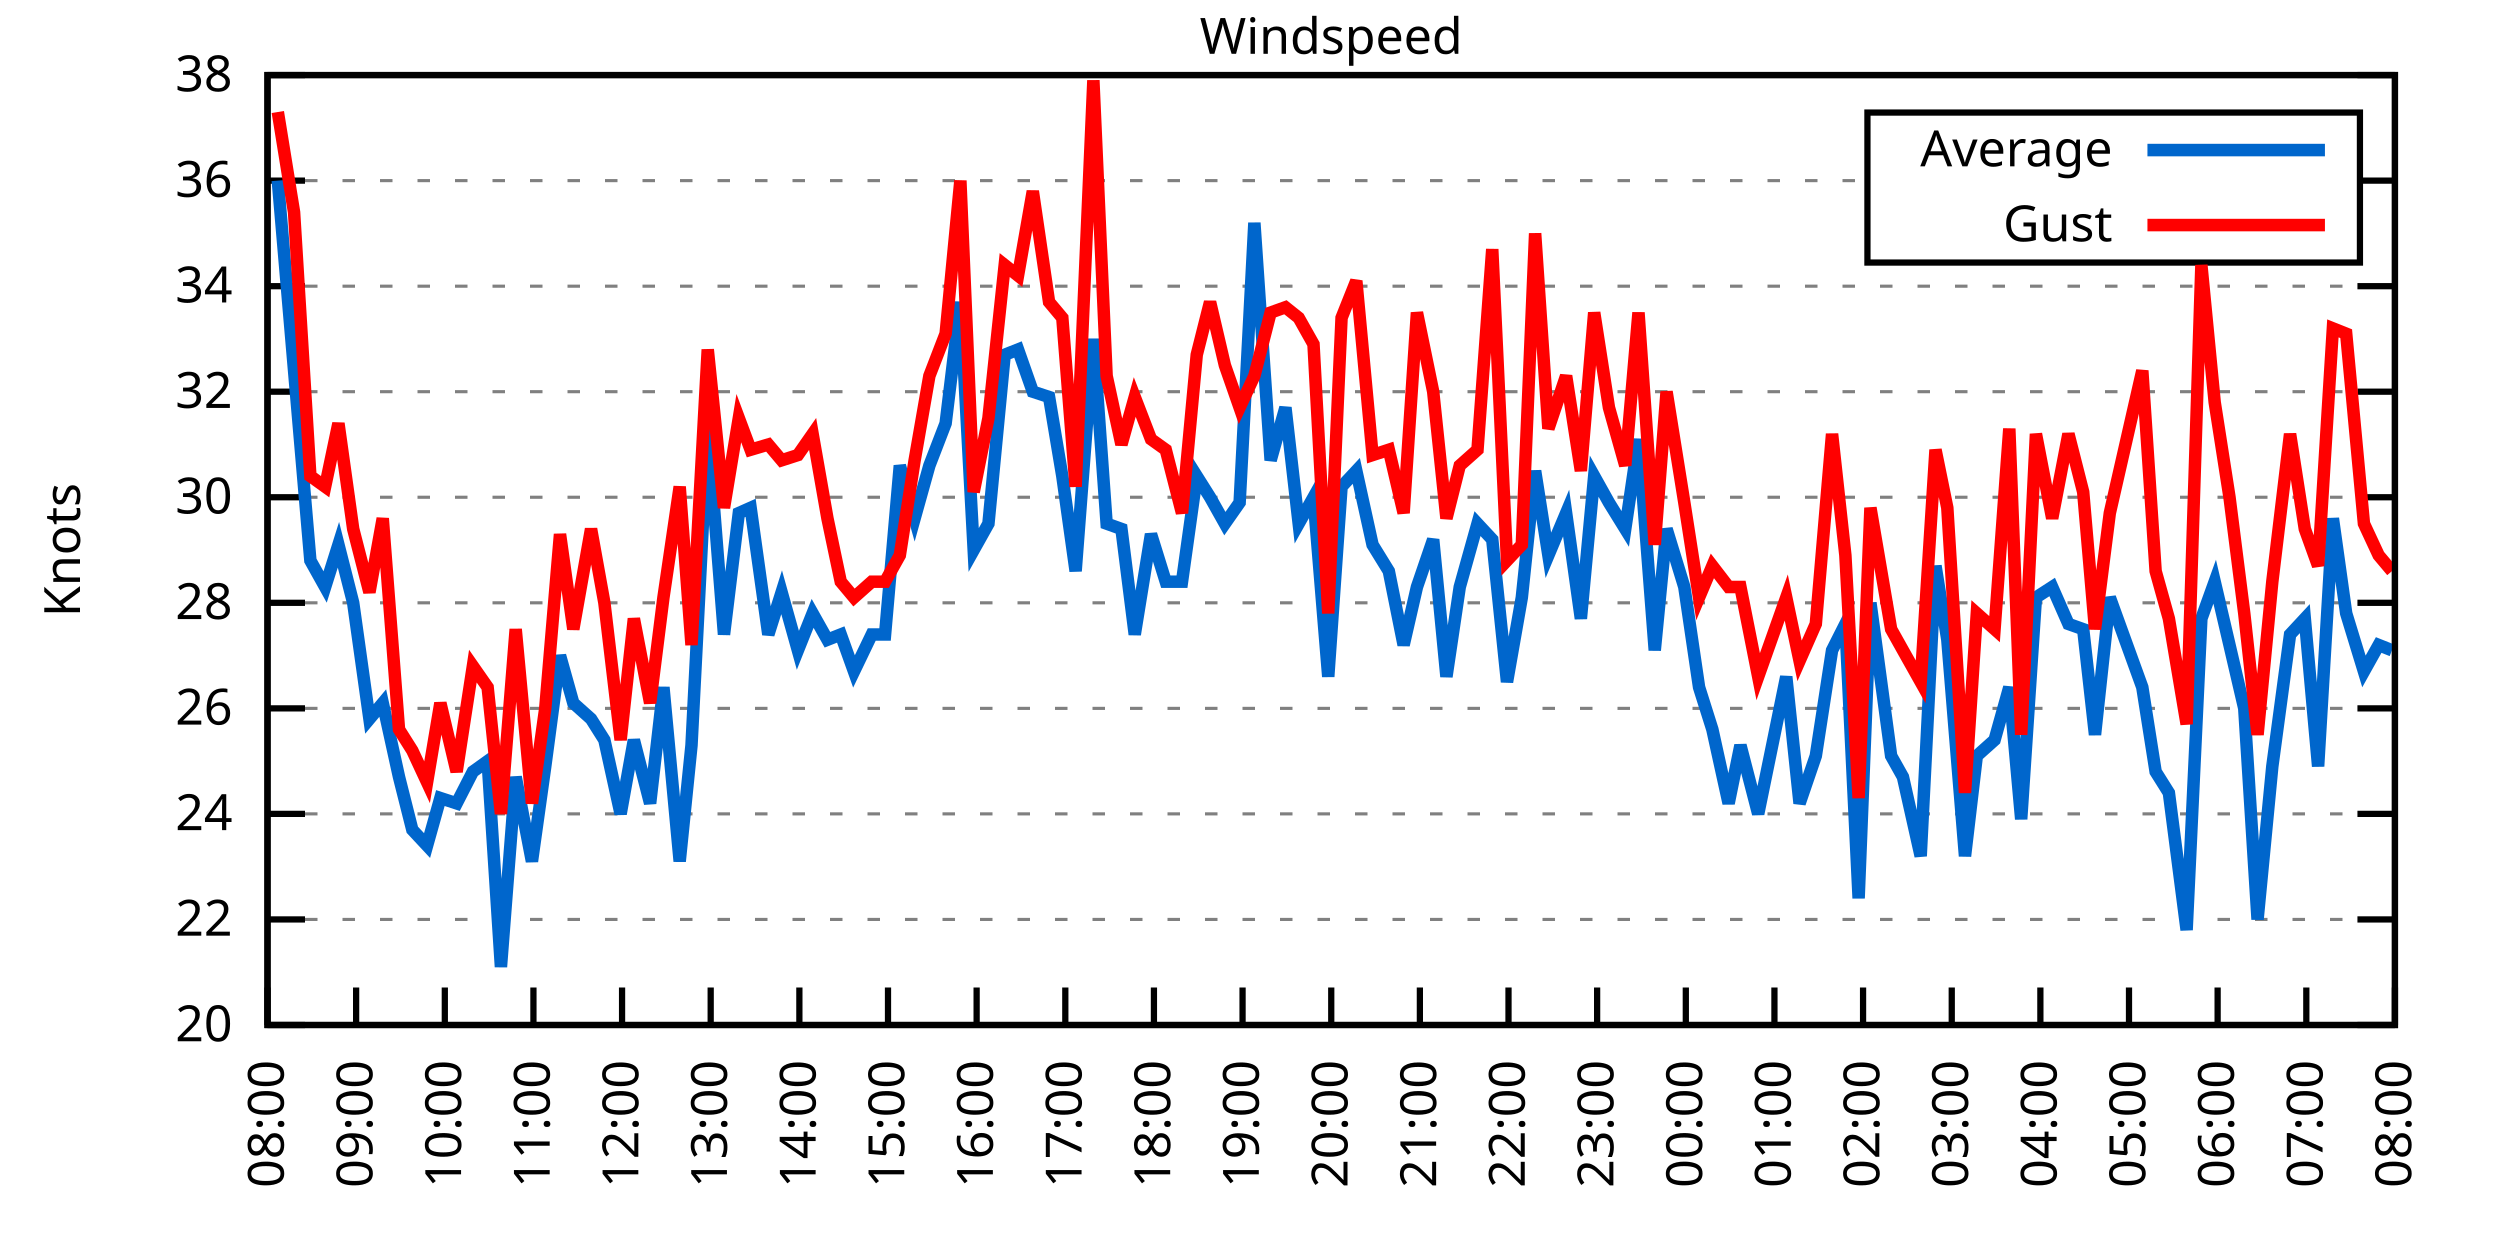
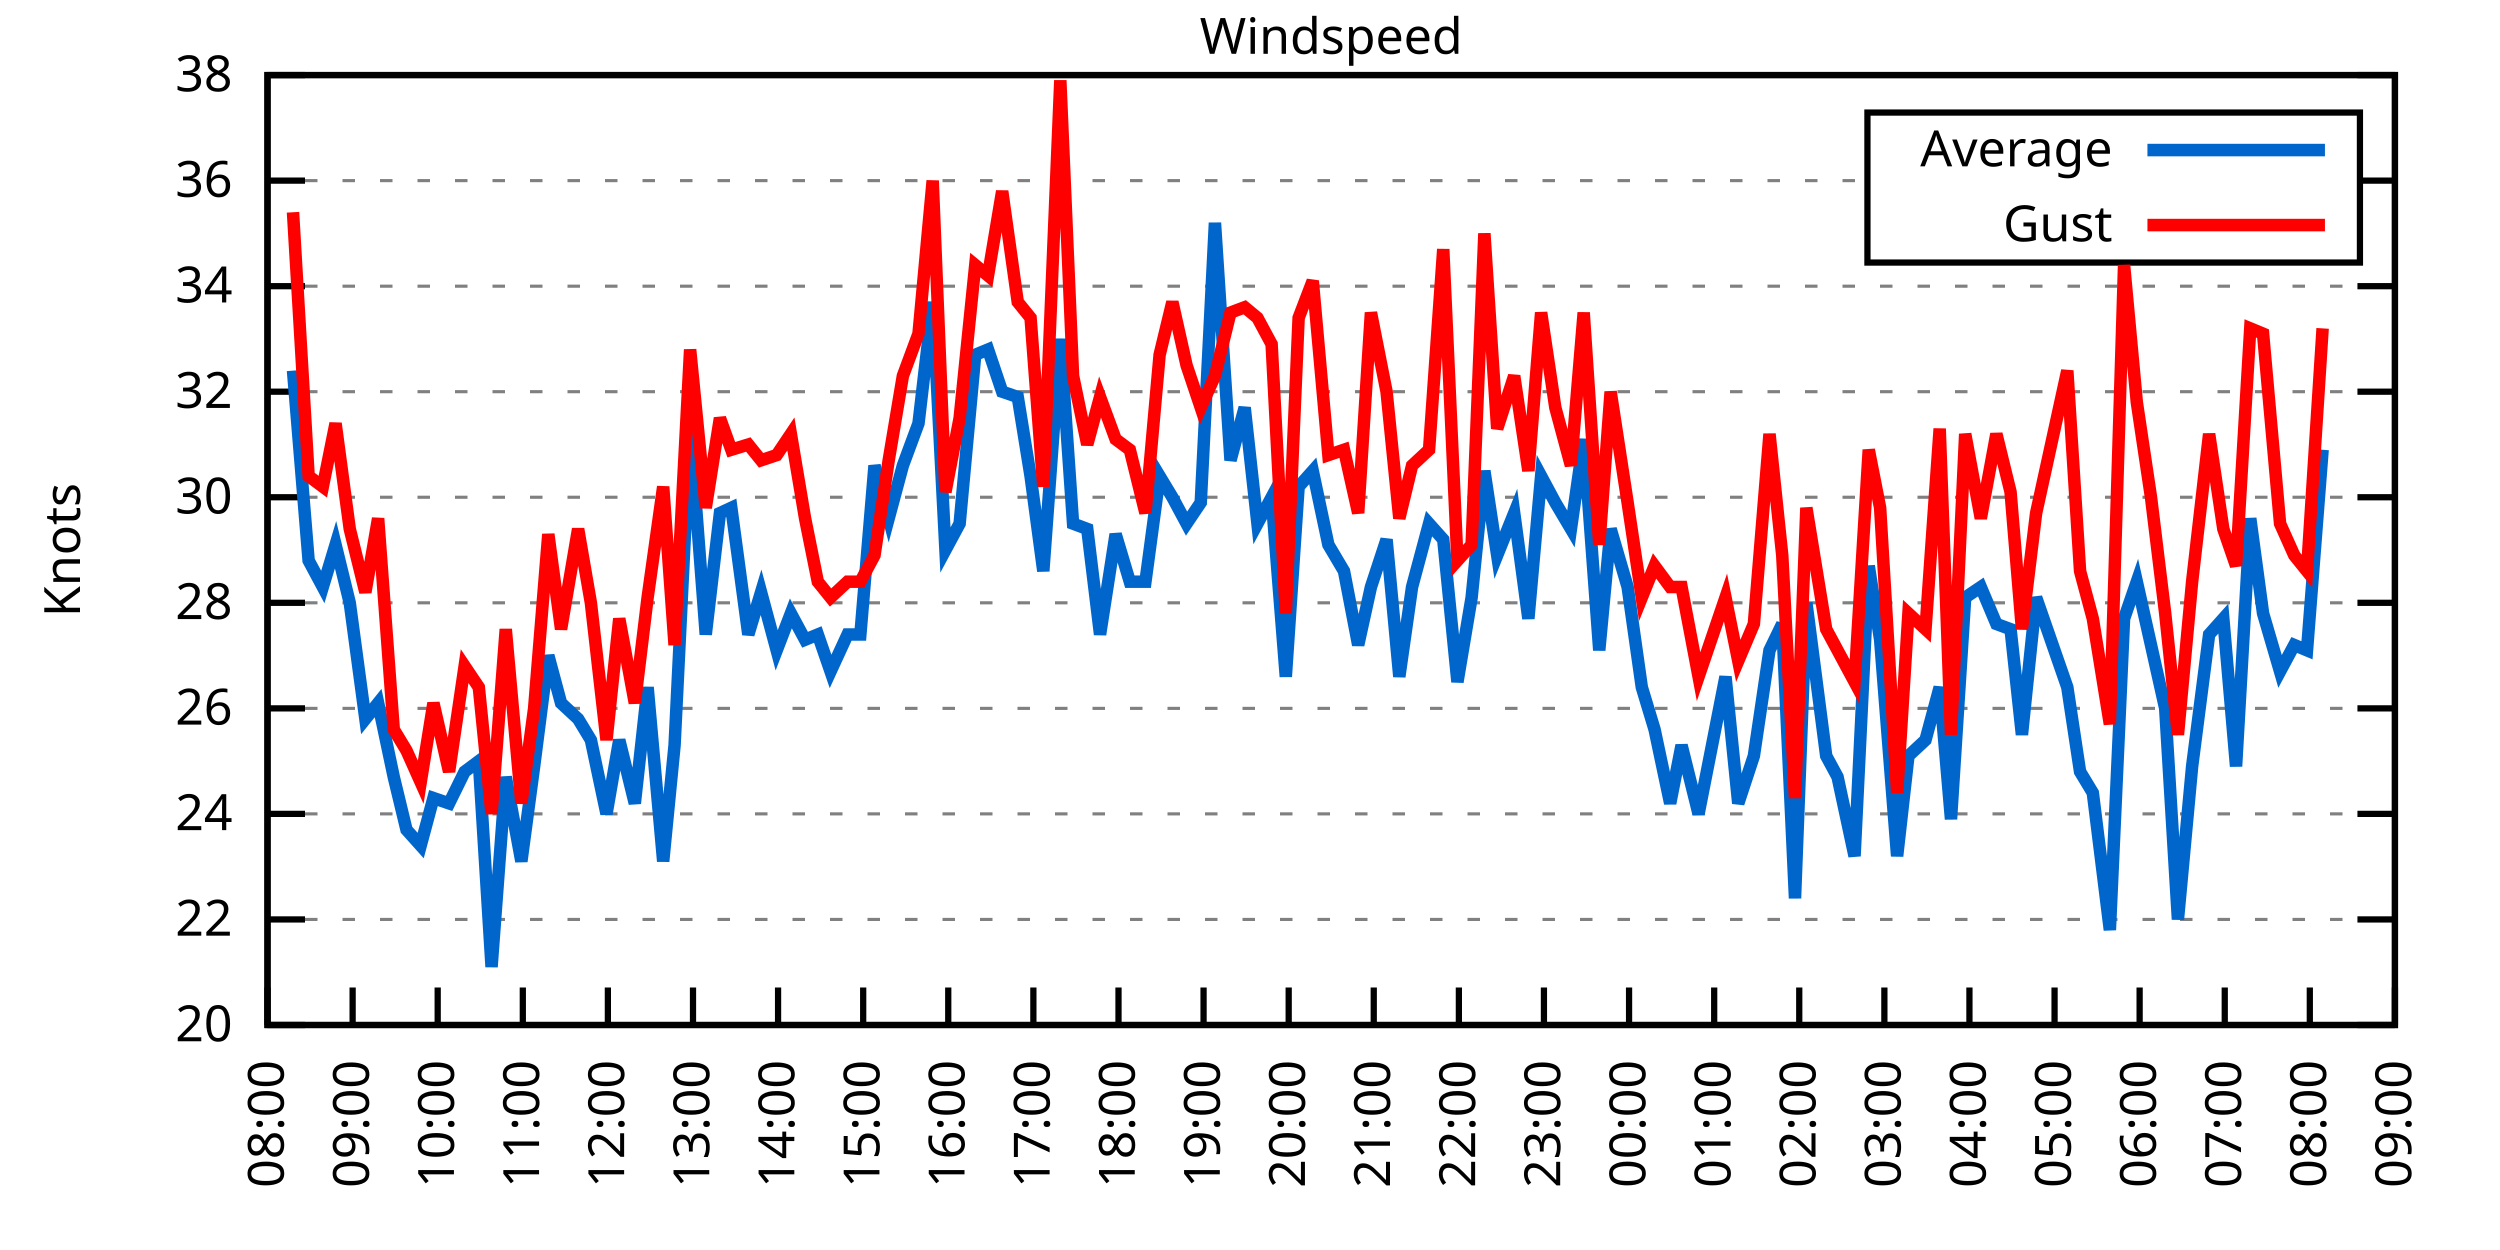
<svg xmlns="http://www.w3.org/2000/svg" xmlns:xlink="http://www.w3.org/1999/xlink" width="400" height="200" viewBox="0 0 400 200">
  <g id="gnuplot_canvas">
    <rect x="0" y="0" width="400" height="200" fill="none" />
    <defs>
      <circle id="gpDot" r="0.5" stroke-width="0.5" stroke="currentColor" />
      <path id="gpPt0" stroke-width="0.333" stroke="currentColor" d="M-1,0 h2 M0,-1 v2" />
      <path id="gpPt1" stroke-width="0.333" stroke="currentColor" d="M-1,-1 L1,1 M1,-1 L-1,1" />
      <path id="gpPt2" stroke-width="0.333" stroke="currentColor" d="M-1,0 L1,0 M0,-1 L0,1 M-1,-1 L1,1 M-1,1 L1,-1" />
      <rect id="gpPt3" stroke-width="0.333" stroke="currentColor" x="-1" y="-1" width="2" height="2" />
      <rect id="gpPt4" stroke-width="0.333" stroke="currentColor" fill="currentColor" x="-1" y="-1" width="2" height="2" />
      <circle id="gpPt5" stroke-width="0.333" stroke="currentColor" cx="0" cy="0" r="1" />
      <use xlink:href="#gpPt5" id="gpPt6" fill="currentColor" stroke="none" />
      <path id="gpPt7" stroke-width="0.333" stroke="currentColor" d="M0,-1.33 L-1.33,0.67 L1.33,0.67 z" />
      <use xlink:href="#gpPt7" id="gpPt8" fill="currentColor" stroke="none" />
      <use xlink:href="#gpPt7" id="gpPt9" stroke="currentColor" transform="rotate(180)" />
      <use xlink:href="#gpPt9" id="gpPt10" fill="currentColor" stroke="none" />
      <use xlink:href="#gpPt3" id="gpPt11" stroke="currentColor" transform="rotate(45)" />
      <use xlink:href="#gpPt11" id="gpPt12" fill="currentColor" stroke="none" />
      <path id="gpPt13" stroke-width="0.333" stroke="currentColor" d="M0,1.330 L1.265,0.411 L0.782,-1.067 L-0.782,-1.076 L-1.265,0.411 z" />
      <use xlink:href="#gpPt13" id="gpPt14" fill="currentColor" stroke="none" />
      <filter id="textbox" filterUnits="objectBoundingBox" x="0" y="0" height="1" width="1">
        <feFlood flood-color="white" flood-opacity="1" result="bgnd" />
        <feComposite in="SourceGraphic" in2="bgnd" operator="atop" />
      </filter>
      <filter id="greybox" filterUnits="objectBoundingBox" x="0" y="0" height="1" width="1">
        <feFlood flood-color="lightgrey" flood-opacity="1" result="grey" />
        <feComposite in="SourceGraphic" in2="grey" operator="atop" />
      </filter>
    </defs>
    <g fill="none" color="white" stroke="currentColor" stroke-width="1.00" stroke-linecap="butt" stroke-linejoin="miter">
</g>
    <g fill="none" color="black" stroke="currentColor" stroke-width="1.00" stroke-linecap="butt" stroke-linejoin="miter">
      <g stroke="none" shape-rendering="crispEdges">
        <polygon fill="rgb(255, 255, 255)" points="42.80,164.00 383.18,164.00 383.18,12.02 42.80,12.02 " />
      </g>
    </g>
    <g fill="none" color="black" stroke="currentColor" stroke-width="1.00" stroke-linecap="butt" stroke-linejoin="miter">
</g>
    <g fill="none" color="black" stroke="black" stroke-width="0.50" stroke-linecap="butt" stroke-linejoin="miter">
</g>
    <g fill="none" color="gray" stroke="currentColor" stroke-width="0.50" stroke-linecap="butt" stroke-linejoin="miter">
      <path stroke="gray" stroke-dasharray="2,4" class="gridline" d="M42.80,164.00 L383.19,164.00  " />
    </g>
    <g fill="none" color="gray" stroke="gray" stroke-width="1.00" stroke-linecap="butt" stroke-linejoin="miter">
</g>
    <g fill="none" color="black" stroke="currentColor" stroke-width="1.00" stroke-linecap="butt" stroke-linejoin="miter">
      <path stroke="black" d="M42.80,164.00 L48.80,164.00 M383.19,164.00 L377.19,164.00  " />
      <g transform="translate(37.20,166.60)" stroke="none" fill="black" font-family="Sans" font-size="8.00" text-anchor="end">
        <text>
          <tspan font-family="Sans"> 20</tspan>
        </text>
      </g>
    </g>
    <g fill="none" color="black" stroke="currentColor" stroke-width="1.00" stroke-linecap="butt" stroke-linejoin="miter">
</g>
    <g fill="none" color="black" stroke="black" stroke-width="0.50" stroke-linecap="butt" stroke-linejoin="miter">
</g>
    <g fill="none" color="gray" stroke="currentColor" stroke-width="0.50" stroke-linecap="butt" stroke-linejoin="miter">
      <path stroke="gray" stroke-dasharray="2,4" class="gridline" d="M42.80,147.11 L383.19,147.11  " />
    </g>
    <g fill="none" color="gray" stroke="gray" stroke-width="1.00" stroke-linecap="butt" stroke-linejoin="miter">
</g>
    <g fill="none" color="black" stroke="currentColor" stroke-width="1.00" stroke-linecap="butt" stroke-linejoin="miter">
      <path stroke="black" d="M42.80,147.11 L48.80,147.11 M383.19,147.11 L377.19,147.11  " />
      <g transform="translate(37.20,149.71)" stroke="none" fill="black" font-family="Sans" font-size="8.00" text-anchor="end">
        <text>
          <tspan font-family="Sans"> 22</tspan>
        </text>
      </g>
    </g>
    <g fill="none" color="black" stroke="currentColor" stroke-width="1.00" stroke-linecap="butt" stroke-linejoin="miter">
</g>
    <g fill="none" color="black" stroke="black" stroke-width="0.50" stroke-linecap="butt" stroke-linejoin="miter">
</g>
    <g fill="none" color="gray" stroke="currentColor" stroke-width="0.50" stroke-linecap="butt" stroke-linejoin="miter">
      <path stroke="gray" stroke-dasharray="2,4" class="gridline" d="M42.80,130.22 L383.19,130.22  " />
    </g>
    <g fill="none" color="gray" stroke="gray" stroke-width="1.00" stroke-linecap="butt" stroke-linejoin="miter">
</g>
    <g fill="none" color="black" stroke="currentColor" stroke-width="1.00" stroke-linecap="butt" stroke-linejoin="miter">
      <path stroke="black" d="M42.80,130.22 L48.80,130.22 M383.19,130.22 L377.19,130.22  " />
      <g transform="translate(37.20,132.82)" stroke="none" fill="black" font-family="Sans" font-size="8.00" text-anchor="end">
        <text>
          <tspan font-family="Sans"> 24</tspan>
        </text>
      </g>
    </g>
    <g fill="none" color="black" stroke="currentColor" stroke-width="1.00" stroke-linecap="butt" stroke-linejoin="miter">
</g>
    <g fill="none" color="black" stroke="black" stroke-width="0.50" stroke-linecap="butt" stroke-linejoin="miter">
</g>
    <g fill="none" color="gray" stroke="currentColor" stroke-width="0.50" stroke-linecap="butt" stroke-linejoin="miter">
      <path stroke="gray" stroke-dasharray="2,4" class="gridline" d="M42.80,113.34 L383.19,113.34  " />
    </g>
    <g fill="none" color="gray" stroke="gray" stroke-width="1.00" stroke-linecap="butt" stroke-linejoin="miter">
</g>
    <g fill="none" color="black" stroke="currentColor" stroke-width="1.00" stroke-linecap="butt" stroke-linejoin="miter">
      <path stroke="black" d="M42.80,113.34 L48.80,113.34 M383.19,113.34 L377.19,113.34  " />
      <g transform="translate(37.20,115.94)" stroke="none" fill="black" font-family="Sans" font-size="8.00" text-anchor="end">
        <text>
          <tspan font-family="Sans"> 26</tspan>
        </text>
      </g>
    </g>
    <g fill="none" color="black" stroke="currentColor" stroke-width="1.00" stroke-linecap="butt" stroke-linejoin="miter">
</g>
    <g fill="none" color="black" stroke="black" stroke-width="0.50" stroke-linecap="butt" stroke-linejoin="miter">
</g>
    <g fill="none" color="gray" stroke="currentColor" stroke-width="0.50" stroke-linecap="butt" stroke-linejoin="miter">
      <path stroke="gray" stroke-dasharray="2,4" class="gridline" d="M42.80,96.45 L383.19,96.45  " />
    </g>
    <g fill="none" color="gray" stroke="gray" stroke-width="1.00" stroke-linecap="butt" stroke-linejoin="miter">
</g>
    <g fill="none" color="black" stroke="currentColor" stroke-width="1.00" stroke-linecap="butt" stroke-linejoin="miter">
      <path stroke="black" d="M42.80,96.45 L48.80,96.45 M383.19,96.45 L377.19,96.45  " />
      <g transform="translate(37.20,99.05)" stroke="none" fill="black" font-family="Sans" font-size="8.00" text-anchor="end">
        <text>
          <tspan font-family="Sans"> 28</tspan>
        </text>
      </g>
    </g>
    <g fill="none" color="black" stroke="currentColor" stroke-width="1.00" stroke-linecap="butt" stroke-linejoin="miter">
</g>
    <g fill="none" color="black" stroke="black" stroke-width="0.50" stroke-linecap="butt" stroke-linejoin="miter">
</g>
    <g fill="none" color="gray" stroke="currentColor" stroke-width="0.50" stroke-linecap="butt" stroke-linejoin="miter">
      <path stroke="gray" stroke-dasharray="2,4" class="gridline" d="M42.80,79.56 L383.19,79.56  " />
    </g>
    <g fill="none" color="gray" stroke="gray" stroke-width="1.00" stroke-linecap="butt" stroke-linejoin="miter">
</g>
    <g fill="none" color="black" stroke="currentColor" stroke-width="1.00" stroke-linecap="butt" stroke-linejoin="miter">
      <path stroke="black" d="M42.80,79.56 L48.80,79.56 M383.19,79.56 L377.19,79.56  " />
      <g transform="translate(37.20,82.16)" stroke="none" fill="black" font-family="Sans" font-size="8.00" text-anchor="end">
        <text>
          <tspan font-family="Sans"> 30</tspan>
        </text>
      </g>
    </g>
    <g fill="none" color="black" stroke="currentColor" stroke-width="1.00" stroke-linecap="butt" stroke-linejoin="miter">
</g>
    <g fill="none" color="black" stroke="black" stroke-width="0.50" stroke-linecap="butt" stroke-linejoin="miter">
</g>
    <g fill="none" color="gray" stroke="currentColor" stroke-width="0.50" stroke-linecap="butt" stroke-linejoin="miter">
      <path stroke="gray" stroke-dasharray="2,4" class="gridline" d="M42.80,62.67 L383.19,62.67  " />
    </g>
    <g fill="none" color="gray" stroke="gray" stroke-width="1.00" stroke-linecap="butt" stroke-linejoin="miter">
</g>
    <g fill="none" color="black" stroke="currentColor" stroke-width="1.00" stroke-linecap="butt" stroke-linejoin="miter">
      <path stroke="black" d="M42.80,62.67 L48.80,62.67 M383.19,62.67 L377.19,62.67  " />
      <g transform="translate(37.20,65.27)" stroke="none" fill="black" font-family="Sans" font-size="8.00" text-anchor="end">
        <text>
          <tspan font-family="Sans"> 32</tspan>
        </text>
      </g>
    </g>
    <g fill="none" color="black" stroke="currentColor" stroke-width="1.00" stroke-linecap="butt" stroke-linejoin="miter">
</g>
    <g fill="none" color="black" stroke="black" stroke-width="0.50" stroke-linecap="butt" stroke-linejoin="miter">
</g>
    <g fill="none" color="gray" stroke="currentColor" stroke-width="0.50" stroke-linecap="butt" stroke-linejoin="miter">
      <path stroke="gray" stroke-dasharray="2,4" class="gridline" d="M42.80,45.79 L383.19,45.79  " />
    </g>
    <g fill="none" color="gray" stroke="gray" stroke-width="1.00" stroke-linecap="butt" stroke-linejoin="miter">
</g>
    <g fill="none" color="black" stroke="currentColor" stroke-width="1.00" stroke-linecap="butt" stroke-linejoin="miter">
      <path stroke="black" d="M42.80,45.79 L48.80,45.79 M383.19,45.79 L377.19,45.79  " />
      <g transform="translate(37.20,48.39)" stroke="none" fill="black" font-family="Sans" font-size="8.00" text-anchor="end">
        <text>
          <tspan font-family="Sans"> 34</tspan>
        </text>
      </g>
    </g>
    <g fill="none" color="black" stroke="currentColor" stroke-width="1.00" stroke-linecap="butt" stroke-linejoin="miter">
</g>
    <g fill="none" color="black" stroke="black" stroke-width="0.50" stroke-linecap="butt" stroke-linejoin="miter">
</g>
    <g fill="none" color="gray" stroke="currentColor" stroke-width="0.50" stroke-linecap="butt" stroke-linejoin="miter">
      <path stroke="gray" stroke-dasharray="2,4" class="gridline" d="M42.80,28.90 L298.79,28.90 M377.59,28.90 L383.19,28.90  " />
    </g>
    <g fill="none" color="gray" stroke="gray" stroke-width="1.00" stroke-linecap="butt" stroke-linejoin="miter">
</g>
    <g fill="none" color="black" stroke="currentColor" stroke-width="1.00" stroke-linecap="butt" stroke-linejoin="miter">
      <path stroke="black" d="M42.80,28.90 L48.80,28.90 M383.19,28.90 L377.19,28.90  " />
      <g transform="translate(37.20,31.50)" stroke="none" fill="black" font-family="Sans" font-size="8.00" text-anchor="end">
        <text>
          <tspan font-family="Sans"> 36</tspan>
        </text>
      </g>
    </g>
    <g fill="none" color="black" stroke="currentColor" stroke-width="1.00" stroke-linecap="butt" stroke-linejoin="miter">
</g>
    <g fill="none" color="black" stroke="black" stroke-width="0.50" stroke-linecap="butt" stroke-linejoin="miter">
</g>
    <g fill="none" color="gray" stroke="currentColor" stroke-width="0.50" stroke-linecap="butt" stroke-linejoin="miter">
      <path stroke="gray" stroke-dasharray="2,4" class="gridline" d="M42.80,12.01 L383.19,12.01  " />
    </g>
    <g fill="none" color="gray" stroke="gray" stroke-width="1.00" stroke-linecap="butt" stroke-linejoin="miter">
</g>
    <g fill="none" color="black" stroke="currentColor" stroke-width="1.00" stroke-linecap="butt" stroke-linejoin="miter">
      <path stroke="black" d="M42.80,12.01 L48.80,12.01 M383.19,12.01 L377.19,12.01  " />
      <g transform="translate(37.20,14.61)" stroke="none" fill="black" font-family="Sans" font-size="8.00" text-anchor="end">
        <text>
          <tspan font-family="Sans"> 38</tspan>
        </text>
      </g>
    </g>
    <g fill="none" color="black" stroke="currentColor" stroke-width="1.00" stroke-linecap="butt" stroke-linejoin="miter">
      <path stroke="black" d="M42.80,164.00 L42.80,158.00  " />
      <g transform="translate(45.40,169.60) rotate(270.00)" stroke="none" fill="black" font-family="Sans" font-size="8.00" text-anchor="end">
        <text>
          <tspan font-family="Sans">08:00</tspan>
        </text>
      </g>
    </g>
    <g fill="none" color="black" stroke="currentColor" stroke-width="1.00" stroke-linecap="butt" stroke-linejoin="miter">
-       <path stroke="black" d="M56.98,164.00 L56.98,158.00  " />
-       <g transform="translate(59.58,169.60) rotate(270.00)" stroke="none" fill="black" font-family="Sans" font-size="8.00" text-anchor="end">
+       <path stroke="black" d="M56.42,164.00 L56.42,158.00  " />
+       <g transform="translate(59.02,169.60) rotate(270.00)" stroke="none" fill="black" font-family="Sans" font-size="8.00" text-anchor="end">
        <text>
          <tspan font-family="Sans">09:00</tspan>
        </text>
      </g>
    </g>
    <g fill="none" color="black" stroke="currentColor" stroke-width="1.00" stroke-linecap="butt" stroke-linejoin="miter">
-       <path stroke="black" d="M71.17,164.00 L71.17,158.00  " />
-       <g transform="translate(73.77,169.60) rotate(270.00)" stroke="none" fill="black" font-family="Sans" font-size="8.00" text-anchor="end">
+       <path stroke="black" d="M70.03,164.00 L70.03,158.00  " />
+       <g transform="translate(72.63,169.60) rotate(270.00)" stroke="none" fill="black" font-family="Sans" font-size="8.00" text-anchor="end">
        <text>
          <tspan font-family="Sans">10:00</tspan>
        </text>
      </g>
    </g>
    <g fill="none" color="black" stroke="currentColor" stroke-width="1.00" stroke-linecap="butt" stroke-linejoin="miter">
-       <path stroke="black" d="M85.35,164.00 L85.35,158.00  " />
-       <g transform="translate(87.95,169.60) rotate(270.00)" stroke="none" fill="black" font-family="Sans" font-size="8.00" text-anchor="end">
+       <path stroke="black" d="M83.65,164.00 L83.65,158.00  " />
+       <g transform="translate(86.25,169.60) rotate(270.00)" stroke="none" fill="black" font-family="Sans" font-size="8.00" text-anchor="end">
        <text>
          <tspan font-family="Sans">11:00</tspan>
        </text>
      </g>
    </g>
    <g fill="none" color="black" stroke="currentColor" stroke-width="1.00" stroke-linecap="butt" stroke-linejoin="miter">
-       <path stroke="black" d="M99.53,164.00 L99.53,158.00  " />
-       <g transform="translate(102.13,169.60) rotate(270.00)" stroke="none" fill="black" font-family="Sans" font-size="8.00" text-anchor="end">
+       <path stroke="black" d="M97.26,164.00 L97.26,158.00  " />
+       <g transform="translate(99.86,169.60) rotate(270.00)" stroke="none" fill="black" font-family="Sans" font-size="8.00" text-anchor="end">
        <text>
          <tspan font-family="Sans">12:00</tspan>
        </text>
      </g>
    </g>
    <g fill="none" color="black" stroke="currentColor" stroke-width="1.00" stroke-linecap="butt" stroke-linejoin="miter">
-       <path stroke="black" d="M113.71,164.00 L113.71,158.00  " />
-       <g transform="translate(116.31,169.60) rotate(270.00)" stroke="none" fill="black" font-family="Sans" font-size="8.00" text-anchor="end">
+       <path stroke="black" d="M110.88,164.00 L110.88,158.00  " />
+       <g transform="translate(113.48,169.60) rotate(270.00)" stroke="none" fill="black" font-family="Sans" font-size="8.00" text-anchor="end">
        <text>
          <tspan font-family="Sans">13:00</tspan>
        </text>
      </g>
    </g>
    <g fill="none" color="black" stroke="currentColor" stroke-width="1.00" stroke-linecap="butt" stroke-linejoin="miter">
-       <path stroke="black" d="M127.90,164.00 L127.90,158.00  " />
-       <g transform="translate(130.50,169.60) rotate(270.00)" stroke="none" fill="black" font-family="Sans" font-size="8.00" text-anchor="end">
+       <path stroke="black" d="M124.49,164.00 L124.49,158.00  " />
+       <g transform="translate(127.09,169.60) rotate(270.00)" stroke="none" fill="black" font-family="Sans" font-size="8.00" text-anchor="end">
        <text>
          <tspan font-family="Sans">14:00</tspan>
        </text>
      </g>
    </g>
    <g fill="none" color="black" stroke="currentColor" stroke-width="1.00" stroke-linecap="butt" stroke-linejoin="miter">
-       <path stroke="black" d="M142.08,164.00 L142.08,158.00  " />
-       <g transform="translate(144.68,169.60) rotate(270.00)" stroke="none" fill="black" font-family="Sans" font-size="8.00" text-anchor="end">
+       <path stroke="black" d="M138.11,164.00 L138.11,158.00  " />
+       <g transform="translate(140.71,169.60) rotate(270.00)" stroke="none" fill="black" font-family="Sans" font-size="8.00" text-anchor="end">
        <text>
          <tspan font-family="Sans">15:00</tspan>
        </text>
      </g>
    </g>
    <g fill="none" color="black" stroke="currentColor" stroke-width="1.00" stroke-linecap="butt" stroke-linejoin="miter">
-       <path stroke="black" d="M156.26,164.00 L156.26,158.00  " />
-       <g transform="translate(158.86,169.60) rotate(270.00)" stroke="none" fill="black" font-family="Sans" font-size="8.00" text-anchor="end">
+       <path stroke="black" d="M151.72,164.00 L151.72,158.00  " />
+       <g transform="translate(154.32,169.60) rotate(270.00)" stroke="none" fill="black" font-family="Sans" font-size="8.00" text-anchor="end">
        <text>
          <tspan font-family="Sans">16:00</tspan>
        </text>
      </g>
    </g>
    <g fill="none" color="black" stroke="currentColor" stroke-width="1.00" stroke-linecap="butt" stroke-linejoin="miter">
-       <path stroke="black" d="M170.45,164.00 L170.45,158.00  " />
-       <g transform="translate(173.05,169.60) rotate(270.00)" stroke="none" fill="black" font-family="Sans" font-size="8.00" text-anchor="end">
+       <path stroke="black" d="M165.34,164.00 L165.34,158.00  " />
+       <g transform="translate(167.94,169.60) rotate(270.00)" stroke="none" fill="black" font-family="Sans" font-size="8.00" text-anchor="end">
        <text>
          <tspan font-family="Sans">17:00</tspan>
        </text>
      </g>
    </g>
    <g fill="none" color="black" stroke="currentColor" stroke-width="1.00" stroke-linecap="butt" stroke-linejoin="miter">
-       <path stroke="black" d="M184.63,164.00 L184.63,158.00  " />
-       <g transform="translate(187.23,169.60) rotate(270.00)" stroke="none" fill="black" font-family="Sans" font-size="8.00" text-anchor="end">
+       <path stroke="black" d="M178.96,164.00 L178.96,158.00  " />
+       <g transform="translate(181.56,169.60) rotate(270.00)" stroke="none" fill="black" font-family="Sans" font-size="8.00" text-anchor="end">
        <text>
          <tspan font-family="Sans">18:00</tspan>
        </text>
      </g>
    </g>
    <g fill="none" color="black" stroke="currentColor" stroke-width="1.00" stroke-linecap="butt" stroke-linejoin="miter">
-       <path stroke="black" d="M198.81,164.00 L198.81,158.00  " />
-       <g transform="translate(201.41,169.60) rotate(270.00)" stroke="none" fill="black" font-family="Sans" font-size="8.00" text-anchor="end">
+       <path stroke="black" d="M192.57,164.00 L192.57,158.00  " />
+       <g transform="translate(195.17,169.60) rotate(270.00)" stroke="none" fill="black" font-family="Sans" font-size="8.00" text-anchor="end">
        <text>
          <tspan font-family="Sans">19:00</tspan>
        </text>
      </g>
    </g>
    <g fill="none" color="black" stroke="currentColor" stroke-width="1.00" stroke-linecap="butt" stroke-linejoin="miter">
-       <path stroke="black" d="M213.00,164.00 L213.00,158.00  " />
-       <g transform="translate(215.60,169.60) rotate(270.00)" stroke="none" fill="black" font-family="Sans" font-size="8.00" text-anchor="end">
+       <path stroke="black" d="M206.19,164.00 L206.19,158.00  " />
+       <g transform="translate(208.79,169.60) rotate(270.00)" stroke="none" fill="black" font-family="Sans" font-size="8.00" text-anchor="end">
        <text>
          <tspan font-family="Sans">20:00</tspan>
        </text>
      </g>
    </g>
    <g fill="none" color="black" stroke="currentColor" stroke-width="1.00" stroke-linecap="butt" stroke-linejoin="miter">
-       <path stroke="black" d="M227.18,164.00 L227.18,158.00  " />
-       <g transform="translate(229.78,169.60) rotate(270.00)" stroke="none" fill="black" font-family="Sans" font-size="8.00" text-anchor="end">
+       <path stroke="black" d="M219.80,164.00 L219.80,158.00  " />
+       <g transform="translate(222.40,169.60) rotate(270.00)" stroke="none" fill="black" font-family="Sans" font-size="8.00" text-anchor="end">
        <text>
          <tspan font-family="Sans">21:00</tspan>
        </text>
      </g>
    </g>
    <g fill="none" color="black" stroke="currentColor" stroke-width="1.00" stroke-linecap="butt" stroke-linejoin="miter">
-       <path stroke="black" d="M241.36,164.00 L241.36,158.00  " />
-       <g transform="translate(243.96,169.60) rotate(270.00)" stroke="none" fill="black" font-family="Sans" font-size="8.00" text-anchor="end">
+       <path stroke="black" d="M233.42,164.00 L233.42,158.00  " />
+       <g transform="translate(236.02,169.60) rotate(270.00)" stroke="none" fill="black" font-family="Sans" font-size="8.00" text-anchor="end">
        <text>
          <tspan font-family="Sans">22:00</tspan>
        </text>
      </g>
    </g>
    <g fill="none" color="black" stroke="currentColor" stroke-width="1.00" stroke-linecap="butt" stroke-linejoin="miter">
-       <path stroke="black" d="M255.54,164.00 L255.54,158.00  " />
-       <g transform="translate(258.14,169.60) rotate(270.00)" stroke="none" fill="black" font-family="Sans" font-size="8.00" text-anchor="end">
+       <path stroke="black" d="M247.03,164.00 L247.03,158.00  " />
+       <g transform="translate(249.63,169.60) rotate(270.00)" stroke="none" fill="black" font-family="Sans" font-size="8.00" text-anchor="end">
        <text>
          <tspan font-family="Sans">23:00</tspan>
        </text>
      </g>
    </g>
    <g fill="none" color="black" stroke="currentColor" stroke-width="1.00" stroke-linecap="butt" stroke-linejoin="miter">
-       <path stroke="black" d="M269.73,164.00 L269.73,158.00  " />
-       <g transform="translate(272.33,169.60) rotate(270.00)" stroke="none" fill="black" font-family="Sans" font-size="8.00" text-anchor="end">
+       <path stroke="black" d="M260.65,164.00 L260.65,158.00  " />
+       <g transform="translate(263.25,169.60) rotate(270.00)" stroke="none" fill="black" font-family="Sans" font-size="8.00" text-anchor="end">
        <text>
          <tspan font-family="Sans">00:00</tspan>
        </text>
      </g>
    </g>
    <g fill="none" color="black" stroke="currentColor" stroke-width="1.00" stroke-linecap="butt" stroke-linejoin="miter">
-       <path stroke="black" d="M283.91,164.00 L283.91,158.00  " />
-       <g transform="translate(286.51,169.60) rotate(270.00)" stroke="none" fill="black" font-family="Sans" font-size="8.00" text-anchor="end">
+       <path stroke="black" d="M274.27,164.00 L274.27,158.00  " />
+       <g transform="translate(276.87,169.60) rotate(270.00)" stroke="none" fill="black" font-family="Sans" font-size="8.00" text-anchor="end">
        <text>
          <tspan font-family="Sans">01:00</tspan>
        </text>
      </g>
    </g>
    <g fill="none" color="black" stroke="currentColor" stroke-width="1.00" stroke-linecap="butt" stroke-linejoin="miter">
-       <path stroke="black" d="M298.09,164.00 L298.09,158.00  " />
-       <g transform="translate(300.69,169.60) rotate(270.00)" stroke="none" fill="black" font-family="Sans" font-size="8.00" text-anchor="end">
+       <path stroke="black" d="M287.88,164.00 L287.88,158.00  " />
+       <g transform="translate(290.48,169.60) rotate(270.00)" stroke="none" fill="black" font-family="Sans" font-size="8.00" text-anchor="end">
        <text>
          <tspan font-family="Sans">02:00</tspan>
        </text>
      </g>
    </g>
    <g fill="none" color="black" stroke="currentColor" stroke-width="1.00" stroke-linecap="butt" stroke-linejoin="miter">
-       <path stroke="black" d="M312.28,164.00 L312.28,158.00  " />
-       <g transform="translate(314.88,169.60) rotate(270.00)" stroke="none" fill="black" font-family="Sans" font-size="8.00" text-anchor="end">
+       <path stroke="black" d="M301.50,164.00 L301.50,158.00  " />
+       <g transform="translate(304.10,169.60) rotate(270.00)" stroke="none" fill="black" font-family="Sans" font-size="8.00" text-anchor="end">
        <text>
          <tspan font-family="Sans">03:00</tspan>
        </text>
      </g>
    </g>
    <g fill="none" color="black" stroke="currentColor" stroke-width="1.00" stroke-linecap="butt" stroke-linejoin="miter">
-       <path stroke="black" d="M326.46,164.00 L326.46,158.00  " />
-       <g transform="translate(329.06,169.60) rotate(270.00)" stroke="none" fill="black" font-family="Sans" font-size="8.00" text-anchor="end">
+       <path stroke="black" d="M315.11,164.00 L315.11,158.00  " />
+       <g transform="translate(317.71,169.60) rotate(270.00)" stroke="none" fill="black" font-family="Sans" font-size="8.00" text-anchor="end">
        <text>
          <tspan font-family="Sans">04:00</tspan>
        </text>
      </g>
    </g>
    <g fill="none" color="black" stroke="currentColor" stroke-width="1.00" stroke-linecap="butt" stroke-linejoin="miter">
-       <path stroke="black" d="M340.64,164.00 L340.64,158.00  " />
-       <g transform="translate(343.24,169.60) rotate(270.00)" stroke="none" fill="black" font-family="Sans" font-size="8.00" text-anchor="end">
+       <path stroke="black" d="M328.73,164.00 L328.73,158.00  " />
+       <g transform="translate(331.33,169.60) rotate(270.00)" stroke="none" fill="black" font-family="Sans" font-size="8.00" text-anchor="end">
        <text>
          <tspan font-family="Sans">05:00</tspan>
        </text>
      </g>
    </g>
    <g fill="none" color="black" stroke="currentColor" stroke-width="1.00" stroke-linecap="butt" stroke-linejoin="miter">
-       <path stroke="black" d="M354.82,164.00 L354.82,158.00  " />
-       <g transform="translate(357.42,169.60) rotate(270.00)" stroke="none" fill="black" font-family="Sans" font-size="8.00" text-anchor="end">
+       <path stroke="black" d="M342.34,164.00 L342.34,158.00  " />
+       <g transform="translate(344.94,169.60) rotate(270.00)" stroke="none" fill="black" font-family="Sans" font-size="8.00" text-anchor="end">
        <text>
          <tspan font-family="Sans">06:00</tspan>
        </text>
      </g>
    </g>
    <g fill="none" color="black" stroke="currentColor" stroke-width="1.00" stroke-linecap="butt" stroke-linejoin="miter">
-       <path stroke="black" d="M369.01,164.00 L369.01,158.00  " />
-       <g transform="translate(371.61,169.60) rotate(270.00)" stroke="none" fill="black" font-family="Sans" font-size="8.00" text-anchor="end">
+       <path stroke="black" d="M355.96,164.00 L355.96,158.00  " />
+       <g transform="translate(358.56,169.60) rotate(270.00)" stroke="none" fill="black" font-family="Sans" font-size="8.00" text-anchor="end">
        <text>
          <tspan font-family="Sans">07:00</tspan>
+         </text>
+       </g>
+     </g>
+     <g fill="none" color="black" stroke="currentColor" stroke-width="1.00" stroke-linecap="butt" stroke-linejoin="miter">
+       <path stroke="black" d="M369.57,164.00 L369.57,158.00  " />
+       <g transform="translate(372.17,169.60) rotate(270.00)" stroke="none" fill="black" font-family="Sans" font-size="8.00" text-anchor="end">
+         <text>
+           <tspan font-family="Sans">08:00</tspan>
        </text>
      </g>
    </g>
    <g fill="none" color="black" stroke="currentColor" stroke-width="1.00" stroke-linecap="butt" stroke-linejoin="miter">
      <path stroke="black" d="M383.19,164.00 L383.19,158.00  " />
      <g transform="translate(385.79,169.60) rotate(270.00)" stroke="none" fill="black" font-family="Sans" font-size="8.00" text-anchor="end">
        <text>
-           <tspan font-family="Sans">08:00</tspan>
+           <tspan font-family="Sans">09:00</tspan>
        </text>
      </g>
    </g>
    <g fill="none" color="black" stroke="currentColor" stroke-width="1.00" stroke-linecap="butt" stroke-linejoin="miter">
</g>
    <g fill="none" color="black" stroke="currentColor" stroke-width="1.00" stroke-linecap="butt" stroke-linejoin="miter">
      <path stroke="black" d="M42.80,12.01 L42.80,164.00 L383.19,164.00 L383.19,12.01 L42.80,12.01 Z  " />
    </g>
    <g fill="none" color="black" stroke="currentColor" stroke-width="1.00" stroke-linecap="butt" stroke-linejoin="miter">
</g>
    <g fill="none" color="black" stroke="currentColor" stroke-width="1.00" stroke-linecap="butt" stroke-linejoin="miter">
      <path stroke="black" d="M298.79,42.01 L298.79,18.01 L377.59,18.01 L377.59,42.01 L298.79,42.01 Z  " />
    </g>
    <g id="Windspeed_plot_1">
      <g fill="none" color="white" stroke="black" stroke-width="2.00" stroke-linecap="butt" stroke-linejoin="miter">
</g>
      <g fill="none" color="black" stroke="currentColor" stroke-width="2.00" stroke-linecap="butt" stroke-linejoin="miter">
        <g transform="translate(337.99,26.61)" stroke="none" fill="black" font-family="Sans" font-size="8.00" text-anchor="end">
          <text>
            <tspan font-family="Sans">Average</tspan>
          </text>
        </g>
      </g>
      <g fill="none" color="black" stroke="currentColor" stroke-width="2.00" stroke-linecap="butt" stroke-linejoin="miter">
-         <path stroke="rgb(  0, 102, 204)" d="M343.59,24.01 L371.99,24.01 M44.45,28.90 L47.05,59.30 L49.66,89.69 L52.02,93.92 L54.15,87.16 L56.51,96.45   L59.11,115.03 L61.24,112.49 L63.84,124.31 L65.97,132.76 L68.33,135.29 L70.46,127.69 L73.06,128.54 L75.66,123.47   L78.02,121.78 L80.15,154.71 L82.51,124.31 L85.11,137.82 L87.24,122.62 L89.60,104.89 L91.73,112.49 L94.57,115.03   L96.70,118.40 L99.30,130.22 L101.42,118.40 L104.02,128.54 L106.15,109.96 L108.75,137.82 L110.64,119.25 L113.24,68.58   L115.84,101.52 L118.21,82.09 L120.10,81.25 L122.93,101.52 L125.06,94.76 L127.66,104.05 L130.02,98.14 L132.39,102.36   L134.52,101.52 L136.64,107.43 L139.48,101.52 L141.61,101.52 L143.97,74.49 L146.34,82.94 L148.70,74.49 L151.30,67.74   L153.66,48.32 L155.79,88.00 L158.15,83.78 L160.75,56.76 L162.88,55.92 L165.25,62.67 L167.85,63.52 L169.97,76.18   L172.10,91.38 L174.94,54.23 L177.06,83.78 L179.43,84.63 L181.56,101.52 L184.16,85.47 L186.52,93.07 L189.12,93.07   L191.48,76.18 L193.61,79.56 L195.98,83.78 L198.34,80.41 L200.70,35.65 L203.30,73.65 L205.67,65.21 L207.79,83.78   L210.16,79.56 L212.52,108.27 L214.65,77.87 L217.01,75.34 L219.61,87.16 L222.21,91.38 L224.58,103.20 L226.71,93.92   L229.31,86.32 L231.43,108.27 L233.56,93.92 L236.40,83.78 L238.76,86.32 L241.12,109.11 L243.49,95.60 L245.62,75.34   L247.74,88.85 L250.58,82.09 L252.94,98.98 L255.07,76.18 L257.43,80.41 L260.04,84.63 L262.16,70.27 L264.76,104.05   L266.65,84.63 L269.49,93.92 L271.85,109.96 L273.98,116.71 L276.58,128.54 L278.47,119.25 L281.31,130.22 L285.80,108.27   L287.93,128.54 L290.53,120.94 L293.13,104.05 L295.26,99.83 L297.38,143.73 L299.27,96.45 L302.58,120.94 L304.47,124.31   L307.31,136.98 L309.68,90.54 L311.57,102.36 L314.40,136.98 L316.29,120.94 L319.13,118.40 L321.49,109.96 L323.39,131.07   L325.75,95.60 L328.35,93.92 L330.95,99.83 L333.31,100.67 L335.20,117.56 L337.57,95.60 L342.77,109.96 L344.90,123.47   L347.02,126.85 L349.86,148.80 L352.22,98.98 L354.35,93.07 L356.72,103.20 L359.08,113.34 L361.21,147.11 L363.57,122.62   L366.41,101.52 L368.77,98.98 L370.90,122.62 L373.26,82.94 L375.39,98.14 L378.23,107.43 L380.59,103.20 L382.72,104.05    " />
+         <path stroke="rgb(  0, 102, 204)" d="M343.59,24.01 L371.99,24.01 M46.88,59.30 L49.38,89.69 L51.65,93.92 L53.69,87.16 L55.96,96.45 L58.46,115.03   L60.50,112.49 L63.00,124.31 L65.04,132.76 L67.31,135.29 L69.35,127.69 L71.85,128.54 L74.34,123.47 L76.61,121.78   L78.65,154.71 L80.92,124.31 L83.42,137.82 L85.46,122.62 L87.73,104.89 L89.77,112.49 L92.50,115.03 L94.54,118.40   L97.04,130.22 L99.08,118.40 L101.57,128.54 L103.62,109.96 L106.11,137.82 L107.93,119.25 L110.42,68.58 L112.92,101.52   L115.19,82.09 L117.01,81.25 L119.73,101.52 L121.77,94.76 L124.27,104.05 L126.54,98.14 L128.81,102.36 L130.85,101.52   L132.89,107.43 L135.61,101.52 L137.66,101.52 L139.92,74.49 L142.19,82.94 L144.46,74.49 L146.96,67.74 L149.23,48.32   L151.27,88.00 L153.54,83.78 L156.04,56.76 L158.08,55.92 L160.35,62.67 L162.84,63.52 L164.89,76.18 L166.93,91.38   L169.65,54.23 L171.69,83.78 L173.96,84.63 L176.01,101.52 L178.50,85.47 L180.77,93.07 L183.27,93.07 L185.54,76.18   L187.58,79.56 L189.85,83.78 L192.12,80.41 L194.39,35.65 L196.88,73.65 L199.15,65.21 L201.19,83.78 L203.46,79.56   L205.73,108.27 L207.78,77.87 L210.04,75.34 L212.54,87.16 L215.04,91.38 L217.31,103.20 L219.35,93.92 L221.85,86.32   L223.89,108.27 L225.93,93.92 L228.65,83.78 L230.92,86.32 L233.19,109.11 L235.46,95.60 L237.50,75.34 L239.55,88.85   L242.27,82.09 L244.54,98.98 L246.58,76.18 L248.85,80.41 L251.35,84.63 L253.39,70.27 L255.88,104.05 L257.70,84.63   L260.42,93.92 L262.69,109.96 L264.73,116.71 L267.23,128.54 L269.05,119.25 L271.77,130.22 L276.08,108.27 L278.12,128.54   L280.62,120.94 L283.12,104.05 L285.16,99.83 L287.20,143.73 L289.02,96.45 L292.19,120.94 L294.01,124.31 L296.73,136.98   L299.00,90.54 L300.82,102.36 L303.54,136.98 L305.35,120.94 L308.08,118.40 L310.35,109.96 L312.16,131.07 L314.43,95.60   L316.93,93.92 L319.42,99.83 L321.69,100.67 L323.51,117.56 L325.78,95.60 L330.77,109.96 L332.81,123.47 L334.85,126.85   L337.58,148.80 L339.85,98.98 L341.89,93.07 L344.16,103.20 L346.43,113.34 L348.47,147.11 L350.74,122.62 L353.46,101.52   L355.73,98.98 L357.77,122.62 L360.04,82.94 L362.09,98.14 L364.81,107.43 L367.08,103.20 L369.12,104.05 L371.62,71.96    " />
      </g>
    </g>
    <g id="Windspeed_plot_2">
      <g fill="none" color="black" stroke="currentColor" stroke-width="2.00" stroke-linecap="butt" stroke-linejoin="miter">
        <g transform="translate(337.99,38.61)" stroke="none" fill="black" font-family="Sans" font-size="8.00" text-anchor="end">
          <text>
            <tspan font-family="Sans">Gust</tspan>
          </text>
        </g>
      </g>
      <g fill="none" color="black" stroke="currentColor" stroke-width="2.00" stroke-linecap="butt" stroke-linejoin="miter">
-         <path stroke="rgb(255,   0,   0)" d="M343.59,36.01 L371.99,36.01 M44.45,17.92 L47.05,33.96 L49.66,76.18 L52.02,77.87 L54.15,67.74 L56.51,84.63   L59.11,94.76 L61.24,82.94 L63.84,116.71 L65.97,120.09 L68.33,125.16 L70.46,112.49 L73.06,123.47 L75.66,106.58   L78.02,109.96 L80.15,130.22 L82.51,100.67 L85.11,128.54 L87.24,113.34 L89.60,85.47 L91.73,100.67 L94.57,84.63   L96.70,96.45 L99.30,118.40 L101.42,98.98 L104.02,112.49 L106.15,95.60 L108.75,77.87 L110.64,103.20 L113.24,55.92   L115.84,81.25 L118.21,66.90 L120.10,71.96 L122.93,71.12 L125.06,73.65 L127.66,72.81 L130.02,69.43 L132.39,82.94   L134.52,93.07 L136.64,95.60 L139.48,93.07 L141.61,93.07 L143.97,88.85 L146.34,73.65 L148.70,60.14 L151.30,53.39   L153.66,28.90 L155.79,78.72 L158.15,66.90 L160.75,42.41 L162.88,44.10 L165.25,30.59 L167.85,48.32 L169.97,50.85   L172.10,77.87 L174.94,12.85 L177.06,60.14 L179.43,71.12 L181.56,63.52 L184.16,70.27 L186.52,71.96 L189.12,82.09   L191.48,56.76 L193.61,48.32 L195.98,58.45 L198.34,65.21 L200.70,60.14 L203.30,50.01 L205.67,49.16 L207.79,50.85   L210.16,55.07 L212.52,98.14 L214.65,50.85 L217.01,44.94 L219.61,72.81 L222.21,71.96 L224.58,82.09 L226.71,50.01   L229.31,62.67 L231.43,82.94 L233.56,74.49 L236.40,71.96 L238.76,39.87 L241.12,89.69 L243.49,87.16 L245.62,37.34   L247.74,68.58 L250.58,60.14 L252.94,75.34 L255.07,50.01 L257.43,65.21 L260.04,74.49 L262.16,50.01 L264.76,87.16   L266.65,62.67 L269.49,80.41 L271.85,95.60 L273.98,90.54 L276.58,93.92 L278.47,93.92 L281.31,108.27 L285.80,95.60   L287.93,105.74 L290.53,99.83 L293.13,69.43 L295.26,88.85 L297.38,127.69 L299.27,81.25 L302.58,100.67 L304.47,104.05   L307.31,109.11 L309.68,71.96 L311.57,81.25 L314.40,126.85 L316.29,98.14 L319.13,100.67 L321.49,68.58 L323.39,117.56   L325.75,69.43 L328.35,82.94 L330.95,69.43 L333.31,78.72 L335.20,100.67 L337.57,82.09 L342.77,59.30 L344.90,91.38   L347.02,98.98 L349.86,115.87 L352.22,42.41 L354.35,64.36 L356.72,79.56 L359.08,98.14 L361.21,117.56 L363.57,93.07   L366.41,69.43 L368.77,84.63 L370.90,90.54 L373.26,52.54 L375.39,53.39 L378.23,83.78 L380.59,88.85 L382.72,91.38    " />
+         <path stroke="rgb(255,   0,   0)" d="M343.59,36.01 L371.99,36.01 M46.88,33.96 L49.38,76.18 L51.65,77.87 L53.69,67.74 L55.96,84.63 L58.46,94.76   L60.50,82.94 L63.00,116.71 L65.04,120.09 L67.31,125.16 L69.35,112.49 L71.85,123.47 L74.34,106.58 L76.61,109.96   L78.65,130.22 L80.92,100.67 L83.42,128.54 L85.46,113.34 L87.73,85.47 L89.77,100.67 L92.50,84.63 L94.54,96.45   L97.04,118.40 L99.08,98.98 L101.57,112.49 L103.62,95.60 L106.11,77.87 L107.93,103.20 L110.42,55.92 L112.92,81.25   L115.19,66.90 L117.01,71.96 L119.73,71.12 L121.77,73.65 L124.27,72.81 L126.54,69.43 L128.81,82.94 L130.85,93.07   L132.89,95.60 L135.61,93.07 L137.66,93.07 L139.92,88.85 L142.19,73.65 L144.46,60.14 L146.96,53.39 L149.23,28.90   L151.27,78.72 L153.54,66.90 L156.04,42.41 L158.08,44.10 L160.35,30.59 L162.84,48.32 L164.89,50.85 L166.93,77.87   L169.65,12.85 L171.69,60.14 L173.96,71.12 L176.01,63.52 L178.50,70.27 L180.77,71.96 L183.27,82.09 L185.54,56.76   L187.58,48.32 L189.85,58.45 L192.12,65.21 L194.39,60.14 L196.88,50.01 L199.15,49.16 L201.19,50.85 L203.46,55.07   L205.73,98.14 L207.78,50.85 L210.04,44.94 L212.54,72.81 L215.04,71.96 L217.31,82.09 L219.35,50.01 L221.85,62.67   L223.89,82.94 L225.93,74.49 L228.65,71.96 L230.92,39.87 L233.19,89.69 L235.46,87.16 L237.50,37.34 L239.55,68.58   L242.27,60.14 L244.54,75.34 L246.58,50.01 L248.85,65.21 L251.35,74.49 L253.39,50.01 L255.88,87.16 L257.70,62.67   L260.42,80.41 L262.69,95.60 L264.73,90.54 L267.23,93.92 L269.05,93.92 L271.77,108.27 L276.08,95.60 L278.12,105.74   L280.62,99.83 L283.12,69.43 L285.16,88.85 L287.20,127.69 L289.02,81.25 L292.19,100.67 L294.01,104.05 L296.73,109.11   L299.00,71.96 L300.82,81.25 L303.54,126.85 L305.35,98.14 L308.08,100.67 L310.35,68.58 L312.16,117.56 L314.43,69.43   L316.93,82.94 L319.42,69.43 L321.69,78.72 L323.51,100.67 L325.78,82.09 L330.77,59.30 L332.81,91.38 L334.85,98.98   L337.58,115.87 L339.85,42.41 L341.89,64.36 L344.16,79.56 L346.43,98.14 L348.47,117.56 L350.74,93.07 L353.46,69.43   L355.73,84.63 L357.77,90.54 L360.04,52.54 L362.09,53.39 L364.81,83.78 L367.08,88.85 L369.12,91.38 L371.62,52.54    " />
      </g>
    </g>
    <g fill="none" color="black" stroke="currentColor" stroke-width="2.00" stroke-linecap="butt" stroke-linejoin="miter">
</g>
    <g fill="none" color="black" stroke="black" stroke-width="1.00" stroke-linecap="butt" stroke-linejoin="miter">
</g>
    <g fill="none" color="black" stroke="currentColor" stroke-width="1.00" stroke-linecap="butt" stroke-linejoin="miter">
      <path stroke="black" d="M42.80,12.01 L42.80,164.00 L383.19,164.00 L383.19,12.01 L42.80,12.01 Z  " />
      <g transform="translate(12.80,88.01) rotate(270.00)" stroke="none" fill="black" font-family="Sans" font-size="8.00" text-anchor="middle">
        <text>
          <tspan font-family="Sans">Knots</tspan>
        </text>
      </g>
    </g>
    <g fill="none" color="black" stroke="currentColor" stroke-width="1.00" stroke-linecap="butt" stroke-linejoin="miter">
</g>
    <g fill="none" color="black" stroke="currentColor" stroke-width="1.00" stroke-linecap="butt" stroke-linejoin="miter">
      <g transform="translate(212.99,8.61)" stroke="none" fill="black" font-family="Sans" font-size="8.00" text-anchor="middle">
        <text>
          <tspan font-family="Sans">Windspeed</tspan>
        </text>
      </g>
    </g>
    <g fill="none" color="black" stroke="currentColor" stroke-width="1.00" stroke-linecap="butt" stroke-linejoin="miter">
</g>
  </g>
</svg>
